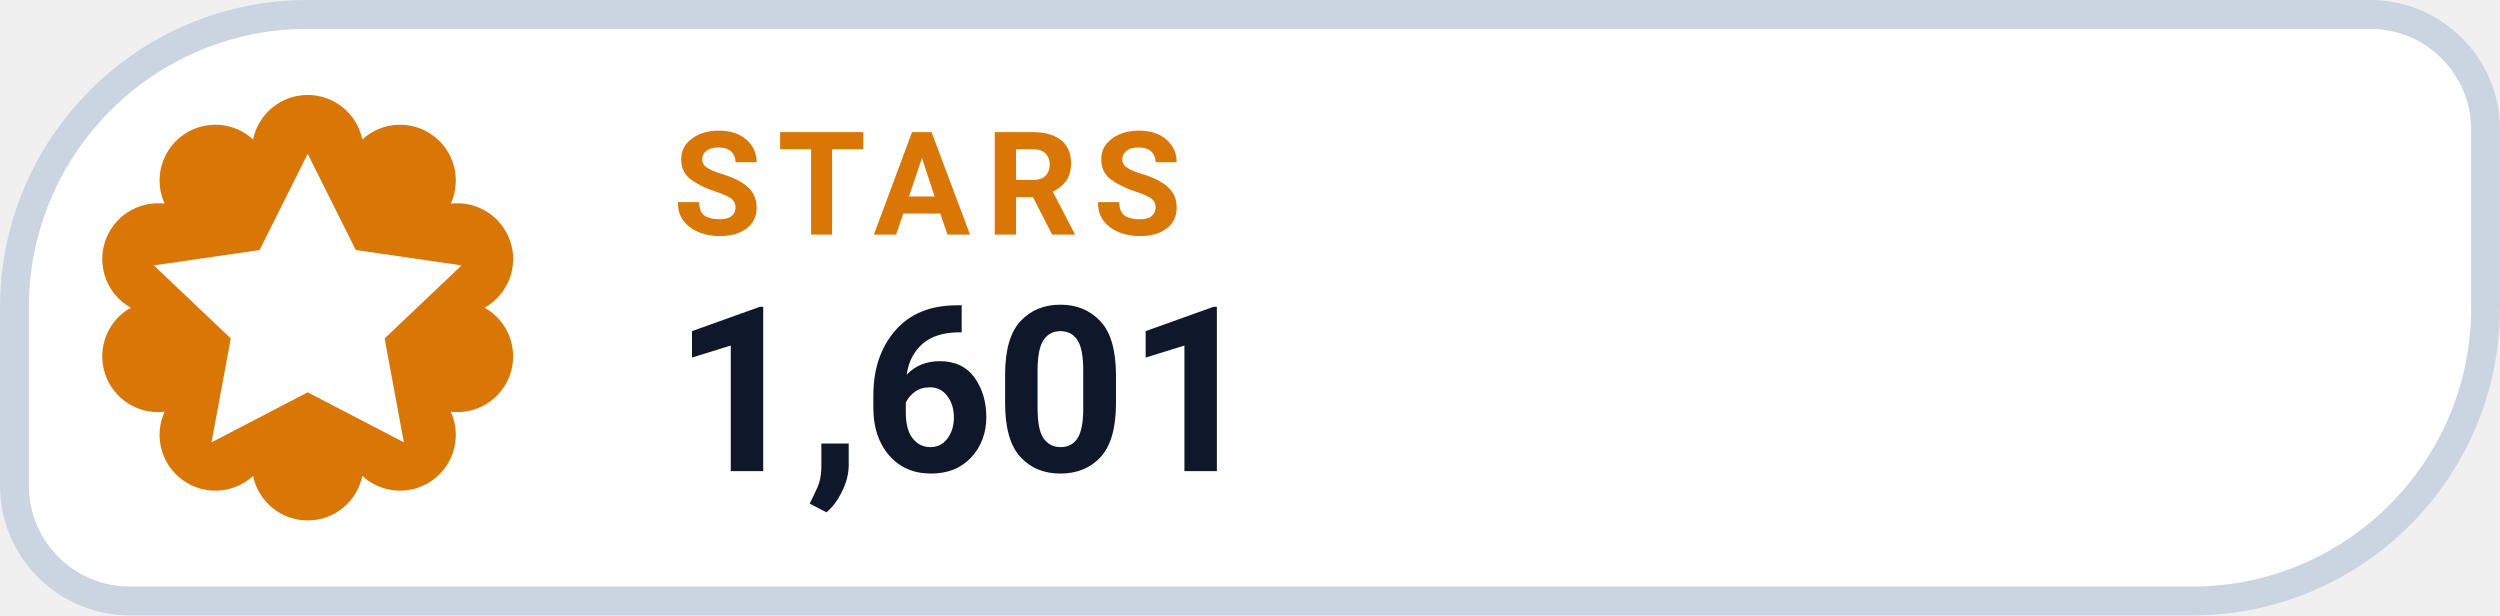
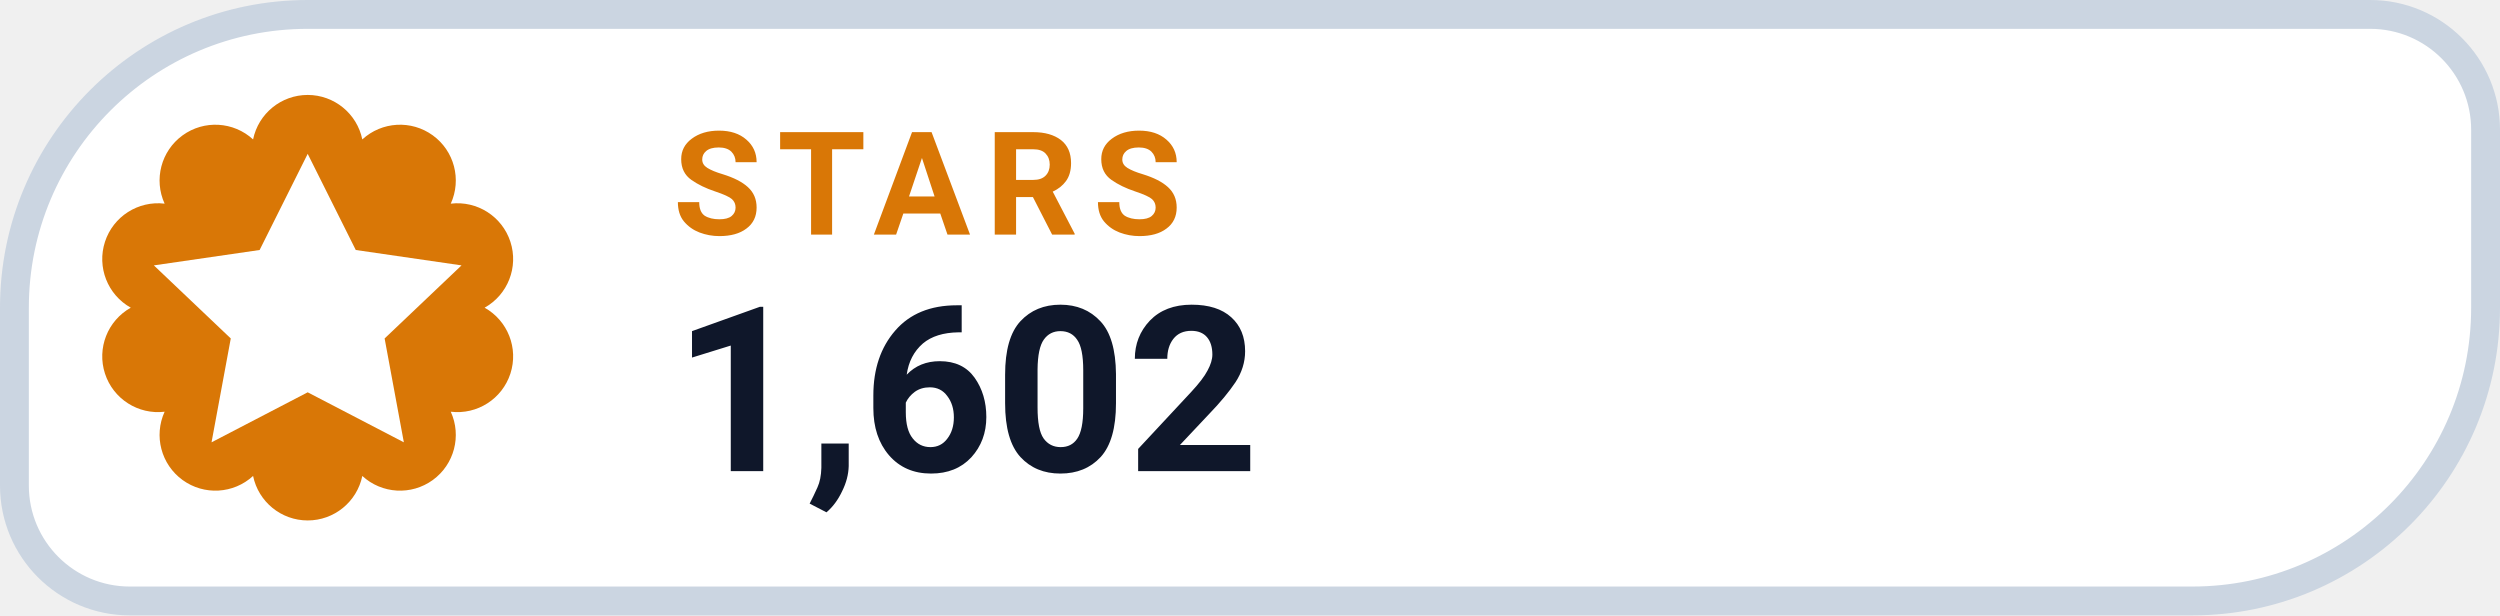
- <svg xmlns="http://www.w3.org/2000/svg" width="130" height="32" viewBox="0 0 130 32" role="img" aria-label="STARS 1,601">
+ <svg xmlns="http://www.w3.org/2000/svg" width="130" height="32" viewBox="0 0 130 32" role="img" aria-label="STARS 1,602">
  <path d="M 16.00 0.75 H 123.25 A 6.00 6.00 0 0 1 129.25 6.75 V 16.00 A 15.25 15.25 0 0 1 114.00 31.25 H 6.75 A 6.00 6.00 0 0 1 0.75 25.25 V 16.00 A 15.25 15.25 0 0 1 16.00 0.75 Z" fill="#FFFFFF" stroke="#CBD5E1" stroke-width="1.5" />
  <path d="M 13.16 7.25 A 2.90 2.90 0 0 1 18.84 7.25 A 2.90 2.90 0 0 1 23.44 10.59 A 2.90 2.90 0 0 1 25.20 16.00 A 2.90 2.90 0 0 1 23.44 21.41 A 2.90 2.90 0 0 1 18.84 24.75 A 2.90 2.90 0 0 1 13.16 24.75 A 2.90 2.90 0 0 1 8.56 21.41 A 2.90 2.90 0 0 1 6.80 16.00 A 2.90 2.90 0 0 1 8.56 10.59 A 2.90 2.90 0 0 1 13.16 7.25 Z" fill="#D97706" />
  <g transform="translate(16 16)" style="color:#FFFFFF;">
    <path d="M0 -8 l2.5 5 5.5 .8 -4 3.8 1 5.4 -5 -2.6 -5 2.6 1 -5.4 -4 -3.8 5.5 -.8 Z" fill="currentColor" />
  </g>
  <text x="35" y="12.2" fill="#D97706" font-family="-apple-system,BlinkMacSystemFont,'Segoe UI',Roboto,Helvetica,Arial,sans-serif" font-size="7.5" font-weight="700" letter-spacing=".8">STARS</text>
-   <text x="35" y="24.5" fill="#0F172A" font-family="-apple-system,BlinkMacSystemFont,'Segoe UI',Roboto,Helvetica,Arial,sans-serif" font-size="12" font-weight="750">1,601</text>
+   <text x="35" y="24.5" fill="#0F172A" font-family="-apple-system,BlinkMacSystemFont,'Segoe UI',Roboto,Helvetica,Arial,sans-serif" font-size="12" font-weight="750">1,602</text>
</svg>
